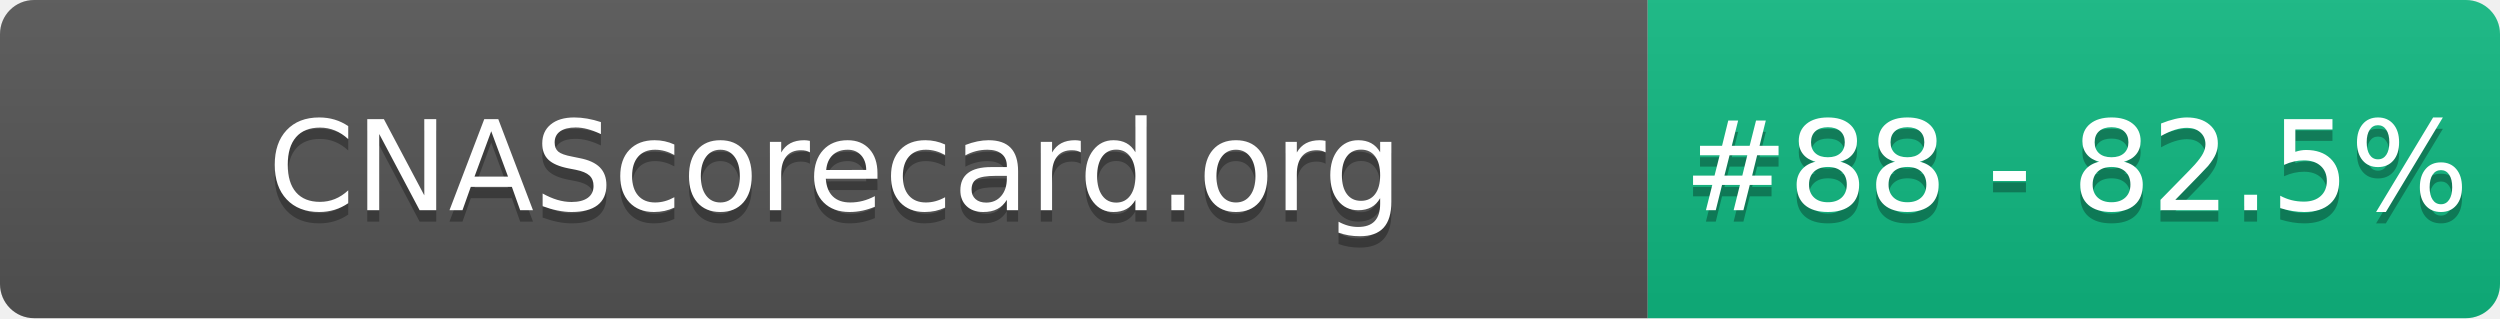
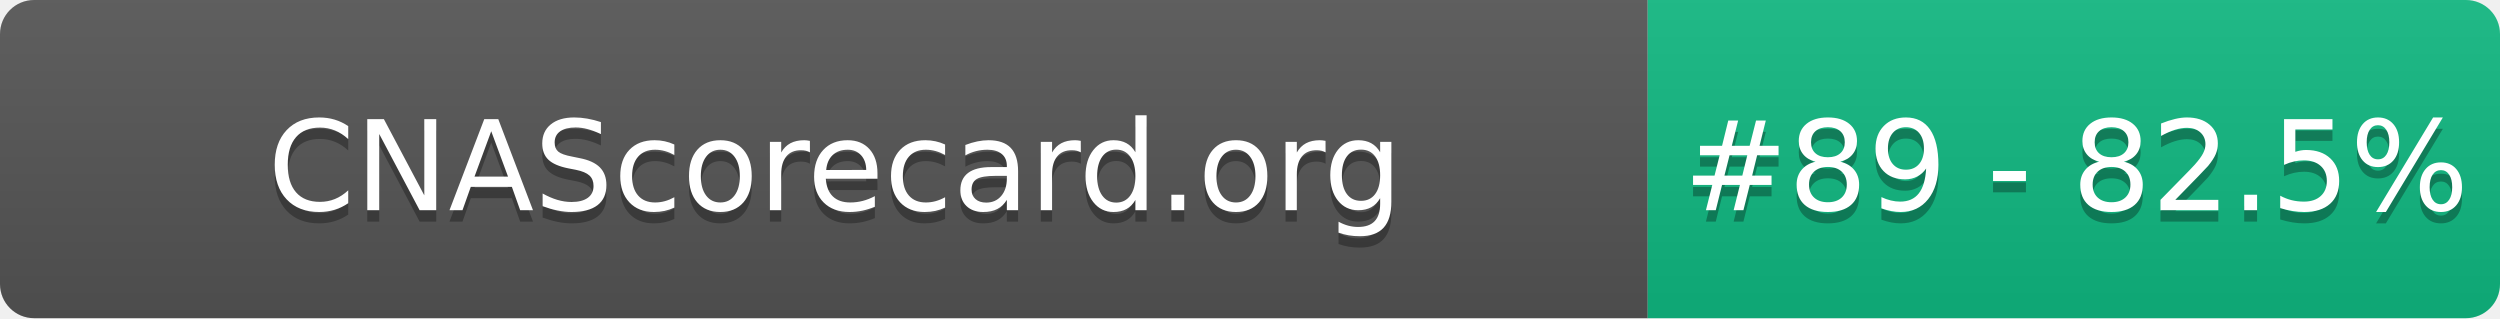
- <svg xmlns="http://www.w3.org/2000/svg" width="220" height="28" role="img" aria-label="CNAScorecard.org: #88 - 82.5%">
+ <svg xmlns="http://www.w3.org/2000/svg" width="220" height="28" role="img" aria-label="CNAScorecard.org: #89 - 82.5%">
  <linearGradient id="s" x2="0" y2="100%">
    <stop offset="0" stop-color="#bbb" stop-opacity=".1" />
    <stop offset="1" stop-opacity=".1" />
  </linearGradient>
  <clipPath id="r">
    <rect width="220" height="28" rx="3" fill="#fff" />
  </clipPath>
  <g clip-path="url(#r)">
    <rect width="145" height="28" fill="#555" />
    <rect x="145" width="75" height="28" fill="#10B981" />
    <rect width="220" height="28" fill="url(#s)" />
  </g>
  <g fill="#fff" text-anchor="middle" font-family="Verdana,Geneva,DejaVu Sans,sans-serif" text-rendering="geometricPrecision" font-size="110">
    <text aria-hidden="true" x="735" y="195" fill="#010101" fill-opacity=".3" transform="scale(.1)" textLength="1350">CNAScorecard.org</text>
    <text x="735" y="185" transform="scale(.1)" fill="#fff" textLength="1350">CNAScorecard.org</text>
-     <text aria-hidden="true" x="1827" y="195" fill="#010101" fill-opacity=".3" transform="scale(.1)" textLength="605">#88 - 82.5%</text>
-     <text x="1827" y="185" transform="scale(.1)" fill="#fff" textLength="605">#88 - 82.5%</text>
+     <text aria-hidden="true" x="1827" y="195" fill="#010101" fill-opacity=".3" transform="scale(.1)" textLength="605">#89 - 82.5%</text>
+     <text x="1827" y="185" transform="scale(.1)" fill="#fff" textLength="605">#89 - 82.5%</text>
  </g>
</svg>
